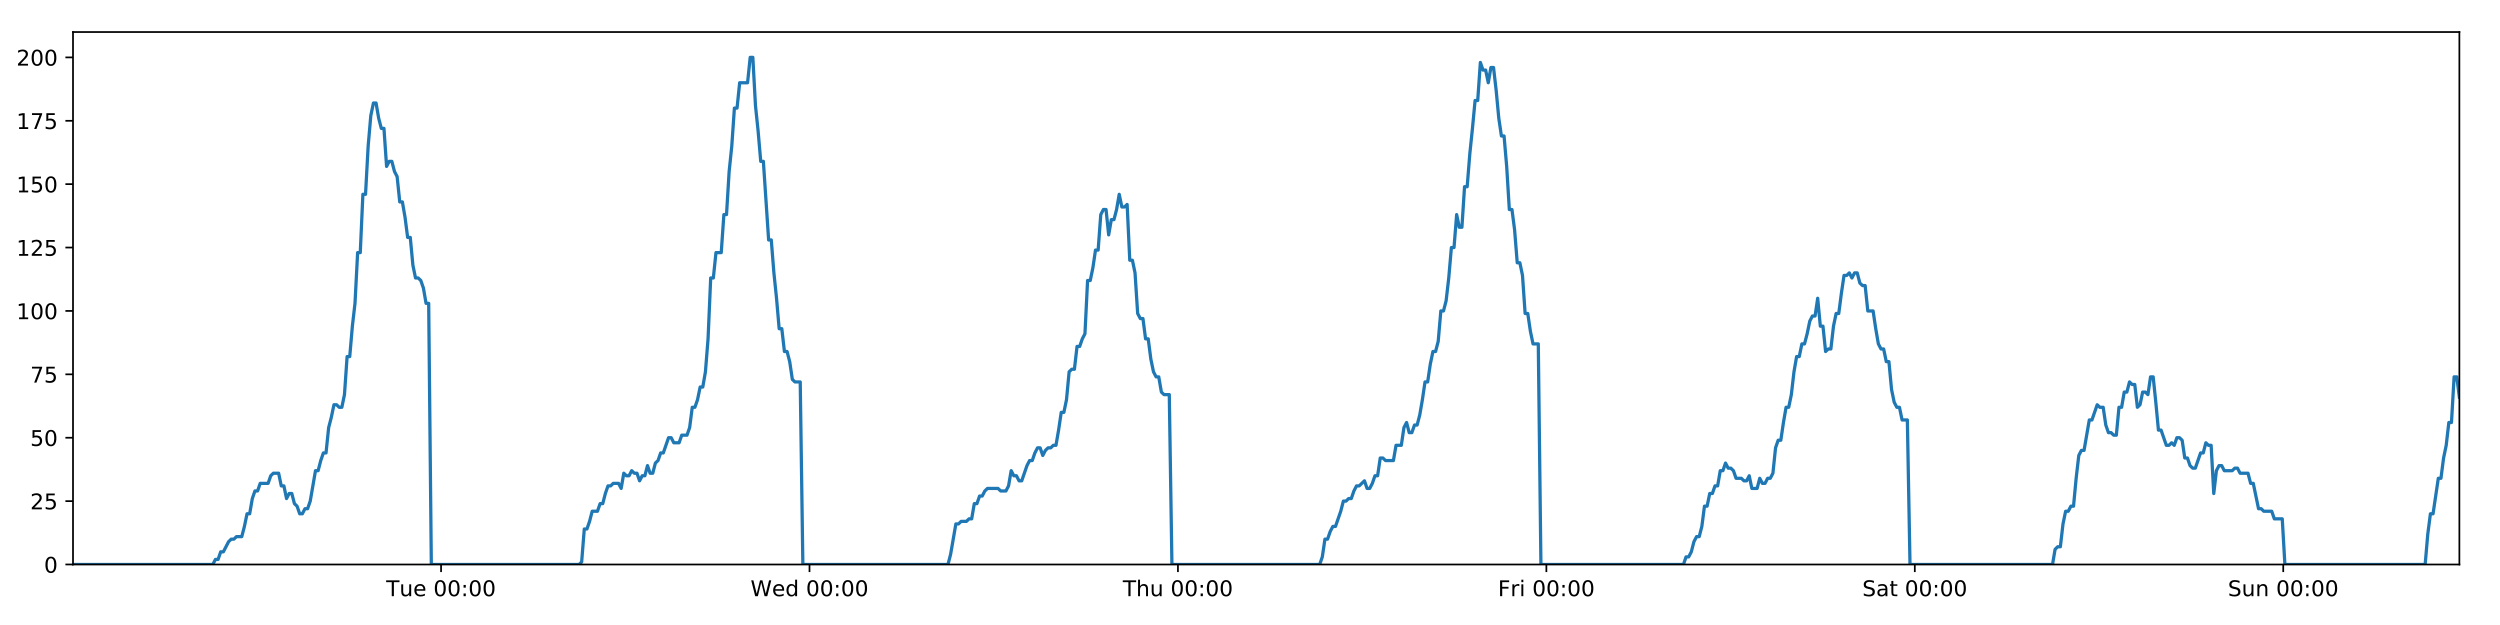
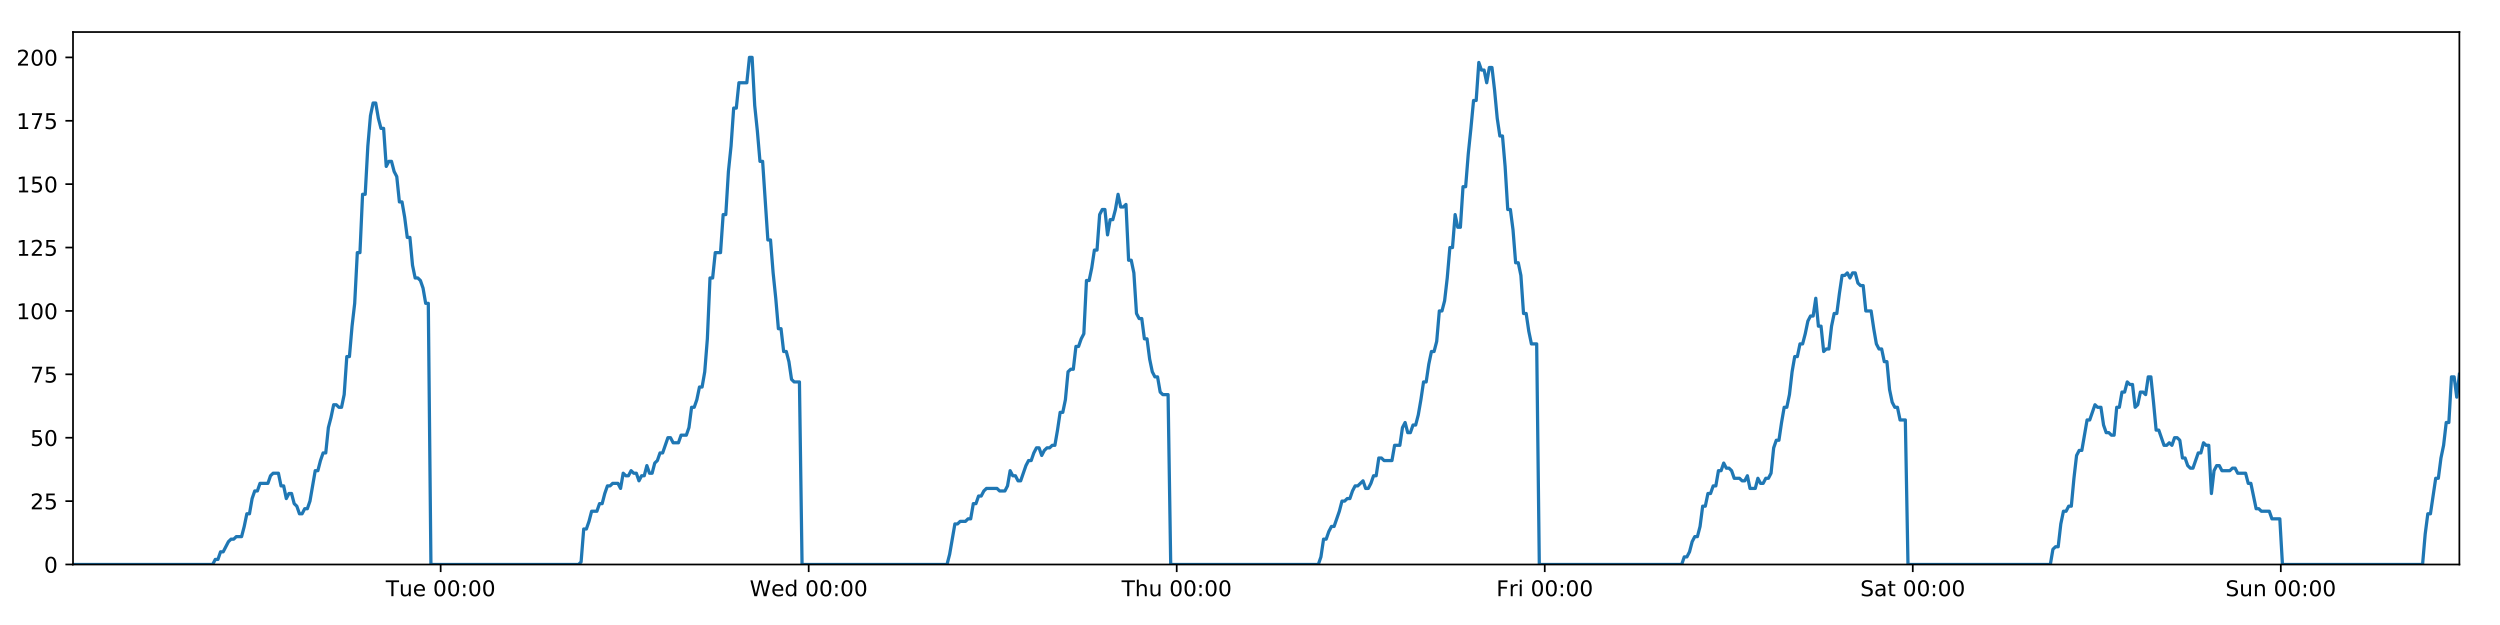
<svg xmlns="http://www.w3.org/2000/svg" xmlns:xlink="http://www.w3.org/1999/xlink" height="288pt" version="1.1" viewBox="0 0 1152 288" width="1152pt">
  <defs>
    <style type="text/css">
*{stroke-linecap:butt;stroke-linejoin:round;}
  </style>
  </defs>
  <g id="figure_1">
    <g id="patch_1">
      <path d="M 0 288  L 1152 288  L 1152 0  L 0 0  z " style="fill:#ffffff;" />
    </g>
    <g id="axes_1">
      <g id="patch_2">
        <path d="M 33.64 260.12  L 1133.28 260.12  L 1133.28 14.76  L 33.64 14.76  z " style="fill:#ffffff;" />
      </g>
      <g id="matplotlib.axis_1">
        <g id="xtick_1">
          <g id="line2d_1">
            <defs>
-               <path d="M 0 0  L 0 3.5  " id="mf8f7e404f6" style="stroke:#000000;stroke-width:0.8;" />
-             </defs>
-             <g>
-               <use style="stroke:#000000;stroke-width:0.8;" x="203.243" xlink:href="#mf8f7e404f6" y="260.12" />
+               <path d="M 0 0  L 0 3.5  " id="mbe7a61945d" style="stroke:#000000;stroke-width:0.8;" />
+             </defs>
+             <g>
+               <use style="stroke:#000000;stroke-width:0.8;" x="203.056" xlink:href="#mbe7a61945d" y="260.12" />
            </g>
          </g>
          <g id="text_1">
            <defs>
              <path d="M -0.297 72.906  L 61.375 72.906  L 61.375 64.594  L 35.5 64.594  L 35.5 0  L 25.594 0  L 25.594 64.594  L -0.297 64.594  z " id="DejaVuSans-84" />
              <path d="M 8.5 21.578  L 8.5 54.688  L 17.484 54.688  L 17.484 21.922  Q 17.484 14.156 20.5 10.266  Q 23.531 6.391 29.594 6.391  Q 36.859 6.391 41.078 11.031  Q 45.312 15.672 45.312 23.688  L 45.312 54.688  L 54.297 54.688  L 54.297 0  L 45.312 0  L 45.312 8.406  Q 42.047 3.422 37.719 1  Q 33.406 -1.422 27.688 -1.422  Q 18.266 -1.422 13.375 4.438  Q 8.5 10.297 8.5 21.578  z M 31.109 56  z " id="DejaVuSans-117" />
              <path d="M 56.203 29.594  L 56.203 25.203  L 14.891 25.203  Q 15.484 15.922 20.484 11.062  Q 25.484 6.203 34.422 6.203  Q 39.594 6.203 44.453 7.469  Q 49.312 8.734 54.109 11.281  L 54.109 2.781  Q 49.266 0.734 44.188 -0.344  Q 39.109 -1.422 33.891 -1.422  Q 20.797 -1.422 13.156 6.188  Q 5.516 13.812 5.516 26.812  Q 5.516 40.234 12.766 48.109  Q 20.016 56 32.328 56  Q 43.359 56 49.781 48.891  Q 56.203 41.797 56.203 29.594  z M 47.219 32.234  Q 47.125 39.594 43.094 43.984  Q 39.062 48.391 32.422 48.391  Q 24.906 48.391 20.391 44.141  Q 15.875 39.891 15.188 32.172  z " id="DejaVuSans-101" />
              <path id="DejaVuSans-32" />
              <path d="M 31.781 66.406  Q 24.172 66.406 20.328 58.906  Q 16.5 51.422 16.5 36.375  Q 16.5 21.391 20.328 13.891  Q 24.172 6.391 31.781 6.391  Q 39.453 6.391 43.281 13.891  Q 47.125 21.391 47.125 36.375  Q 47.125 51.422 43.281 58.906  Q 39.453 66.406 31.781 66.406  z M 31.781 74.219  Q 44.047 74.219 50.516 64.516  Q 56.984 54.828 56.984 36.375  Q 56.984 17.969 50.516 8.266  Q 44.047 -1.422 31.781 -1.422  Q 19.531 -1.422 13.062 8.266  Q 6.594 17.969 6.594 36.375  Q 6.594 54.828 13.062 64.516  Q 19.531 74.219 31.781 74.219  z " id="DejaVuSans-48" />
              <path d="M 11.719 12.406  L 22.016 12.406  L 22.016 0  L 11.719 0  z M 11.719 51.703  L 22.016 51.703  L 22.016 39.312  L 11.719 39.312  z " id="DejaVuSans-58" />
            </defs>
-             <g transform="translate(177.9566 274.7184)scale(0.1 -0.1)">
+             <g transform="translate(177.7698 274.7184)scale(0.1 -0.1)">
              <use xlink:href="#DejaVuSans-84" />
              <use x="60.85" xlink:href="#DejaVuSans-117" />
              <use x="124.229" xlink:href="#DejaVuSans-101" />
              <use x="185.752" xlink:href="#DejaVuSans-32" />
              <use x="217.539" xlink:href="#DejaVuSans-48" />
              <use x="281.162" xlink:href="#DejaVuSans-48" />
              <use x="344.785" xlink:href="#DejaVuSans-58" />
              <use x="378.477" xlink:href="#DejaVuSans-48" />
              <use x="442.1" xlink:href="#DejaVuSans-48" />
            </g>
          </g>
        </g>
        <g id="xtick_2">
          <g id="line2d_2">
            <g>
-               <use style="stroke:#000000;stroke-width:0.8;" x="373.017" xlink:href="#mf8f7e404f6" y="260.12" />
+               <use style="stroke:#000000;stroke-width:0.8;" x="372.643" xlink:href="#mbe7a61945d" y="260.12" />
            </g>
          </g>
          <g id="text_2">
            <defs>
              <path d="M 3.328 72.906  L 13.281 72.906  L 28.609 11.281  L 43.891 72.906  L 54.984 72.906  L 70.312 11.281  L 85.594 72.906  L 95.609 72.906  L 77.297 0  L 64.891 0  L 49.516 63.281  L 33.984 0  L 21.578 0  z " id="DejaVuSans-87" />
              <path d="M 45.406 46.391  L 45.406 75.984  L 54.391 75.984  L 54.391 0  L 45.406 0  L 45.406 8.203  Q 42.578 3.328 38.25 0.953  Q 33.938 -1.422 27.875 -1.422  Q 17.969 -1.422 11.734 6.484  Q 5.516 14.406 5.516 27.297  Q 5.516 40.188 11.734 48.094  Q 17.969 56 27.875 56  Q 33.938 56 38.25 53.625  Q 42.578 51.266 45.406 46.391  z M 14.797 27.297  Q 14.797 17.391 18.875 11.75  Q 22.953 6.109 30.078 6.109  Q 37.203 6.109 41.297 11.75  Q 45.406 17.391 45.406 27.297  Q 45.406 37.203 41.297 42.844  Q 37.203 48.484 30.078 48.484  Q 22.953 48.484 18.875 42.844  Q 14.797 37.203 14.797 27.297  z " id="DejaVuSans-100" />
            </defs>
-             <g transform="translate(345.8282 274.7184)scale(0.1 -0.1)">
+             <g transform="translate(345.4544 274.7184)scale(0.1 -0.1)">
              <use xlink:href="#DejaVuSans-87" />
              <use x="98.799" xlink:href="#DejaVuSans-101" />
              <use x="160.322" xlink:href="#DejaVuSans-100" />
              <use x="223.799" xlink:href="#DejaVuSans-32" />
              <use x="255.586" xlink:href="#DejaVuSans-48" />
              <use x="319.209" xlink:href="#DejaVuSans-48" />
              <use x="382.832" xlink:href="#DejaVuSans-58" />
              <use x="416.523" xlink:href="#DejaVuSans-48" />
              <use x="480.146" xlink:href="#DejaVuSans-48" />
            </g>
          </g>
        </g>
        <g id="xtick_3">
          <g id="line2d_3">
            <g>
-               <use style="stroke:#000000;stroke-width:0.8;" x="542.792" xlink:href="#mf8f7e404f6" y="260.12" />
+               <use style="stroke:#000000;stroke-width:0.8;" x="542.231" xlink:href="#mbe7a61945d" y="260.12" />
            </g>
          </g>
          <g id="text_3">
            <defs>
              <path d="M 54.891 33.016  L 54.891 0  L 45.906 0  L 45.906 32.719  Q 45.906 40.484 42.875 44.328  Q 39.844 48.188 33.797 48.188  Q 26.516 48.188 22.312 43.547  Q 18.109 38.922 18.109 30.906  L 18.109 0  L 9.078 0  L 9.078 75.984  L 18.109 75.984  L 18.109 46.188  Q 21.344 51.125 25.703 53.562  Q 30.078 56 35.797 56  Q 45.219 56 50.047 50.172  Q 54.891 44.344 54.891 33.016  z " id="DejaVuSans-104" />
            </defs>
-             <g transform="translate(517.402 274.7184)scale(0.1 -0.1)">
+             <g transform="translate(516.8413 274.7184)scale(0.1 -0.1)">
              <use xlink:href="#DejaVuSans-84" />
              <use x="61.084" xlink:href="#DejaVuSans-104" />
              <use x="124.463" xlink:href="#DejaVuSans-117" />
              <use x="187.842" xlink:href="#DejaVuSans-32" />
              <use x="219.629" xlink:href="#DejaVuSans-48" />
              <use x="283.252" xlink:href="#DejaVuSans-48" />
              <use x="346.875" xlink:href="#DejaVuSans-58" />
              <use x="380.566" xlink:href="#DejaVuSans-48" />
              <use x="444.189" xlink:href="#DejaVuSans-48" />
            </g>
          </g>
        </g>
        <g id="xtick_4">
          <g id="line2d_4">
            <g>
-               <use style="stroke:#000000;stroke-width:0.8;" x="712.567" xlink:href="#mf8f7e404f6" y="260.12" />
+               <use style="stroke:#000000;stroke-width:0.8;" x="711.819" xlink:href="#mbe7a61945d" y="260.12" />
            </g>
          </g>
          <g id="text_4">
            <defs>
              <path d="M 9.812 72.906  L 51.703 72.906  L 51.703 64.594  L 19.672 64.594  L 19.672 43.109  L 48.578 43.109  L 48.578 34.812  L 19.672 34.812  L 19.672 0  L 9.812 0  z " id="DejaVuSans-70" />
              <path d="M 41.109 46.297  Q 39.594 47.172 37.812 47.578  Q 36.031 48 33.891 48  Q 26.266 48 22.188 43.047  Q 18.109 38.094 18.109 28.812  L 18.109 0  L 9.078 0  L 9.078 54.688  L 18.109 54.688  L 18.109 46.188  Q 20.953 51.172 25.484 53.578  Q 30.031 56 36.531 56  Q 37.453 56 38.578 55.875  Q 39.703 55.766 41.062 55.516  z " id="DejaVuSans-114" />
              <path d="M 9.422 54.688  L 18.406 54.688  L 18.406 0  L 9.422 0  z M 9.422 75.984  L 18.406 75.984  L 18.406 64.594  L 9.422 64.594  z " id="DejaVuSans-105" />
            </defs>
-             <g transform="translate(690.2532 274.7184)scale(0.1 -0.1)">
+             <g transform="translate(689.5055 274.7184)scale(0.1 -0.1)">
              <use xlink:href="#DejaVuSans-70" />
              <use x="57.41" xlink:href="#DejaVuSans-114" />
              <use x="98.523" xlink:href="#DejaVuSans-105" />
              <use x="126.307" xlink:href="#DejaVuSans-32" />
              <use x="158.094" xlink:href="#DejaVuSans-48" />
              <use x="221.717" xlink:href="#DejaVuSans-48" />
              <use x="285.34" xlink:href="#DejaVuSans-58" />
              <use x="319.031" xlink:href="#DejaVuSans-48" />
              <use x="382.654" xlink:href="#DejaVuSans-48" />
            </g>
          </g>
        </g>
        <g id="xtick_5">
          <g id="line2d_5">
            <g>
-               <use style="stroke:#000000;stroke-width:0.8;" x="882.341" xlink:href="#mf8f7e404f6" y="260.12" />
+               <use style="stroke:#000000;stroke-width:0.8;" x="881.406" xlink:href="#mbe7a61945d" y="260.12" />
            </g>
          </g>
          <g id="text_5">
            <defs>
              <path d="M 53.516 70.516  L 53.516 60.891  Q 47.906 63.578 42.922 64.891  Q 37.938 66.219 33.297 66.219  Q 25.25 66.219 20.875 63.094  Q 16.5 59.969 16.5 54.203  Q 16.5 49.359 19.406 46.891  Q 22.312 44.438 30.422 42.922  L 36.375 41.703  Q 47.406 39.594 52.656 34.297  Q 57.906 29 57.906 20.125  Q 57.906 9.516 50.797 4.047  Q 43.703 -1.422 29.984 -1.422  Q 24.812 -1.422 18.969 -0.25  Q 13.141 0.922 6.891 3.219  L 6.891 13.375  Q 12.891 10.016 18.656 8.297  Q 24.422 6.594 29.984 6.594  Q 38.422 6.594 43.016 9.906  Q 47.609 13.234 47.609 19.391  Q 47.609 24.75 44.312 27.781  Q 41.016 30.812 33.5 32.328  L 27.484 33.5  Q 16.453 35.688 11.516 40.375  Q 6.594 45.062 6.594 53.422  Q 6.594 63.094 13.406 68.656  Q 20.219 74.219 32.172 74.219  Q 37.312 74.219 42.625 73.281  Q 47.953 72.359 53.516 70.516  z " id="DejaVuSans-83" />
              <path d="M 34.281 27.484  Q 23.391 27.484 19.188 25  Q 14.984 22.516 14.984 16.5  Q 14.984 11.719 18.141 8.906  Q 21.297 6.109 26.703 6.109  Q 34.188 6.109 38.703 11.406  Q 43.219 16.703 43.219 25.484  L 43.219 27.484  z M 52.203 31.203  L 52.203 0  L 43.219 0  L 43.219 8.297  Q 40.141 3.328 35.547 0.953  Q 30.953 -1.422 24.312 -1.422  Q 15.922 -1.422 10.953 3.297  Q 6 8.016 6 15.922  Q 6 25.141 12.172 29.828  Q 18.359 34.516 30.609 34.516  L 43.219 34.516  L 43.219 35.406  Q 43.219 41.609 39.141 45  Q 35.062 48.391 27.688 48.391  Q 23 48.391 18.547 47.266  Q 14.109 46.141 10.016 43.891  L 10.016 52.203  Q 14.938 54.109 19.578 55.047  Q 24.219 56 28.609 56  Q 40.484 56 46.344 49.844  Q 52.203 43.703 52.203 31.203  z " id="DejaVuSans-97" />
              <path d="M 18.312 70.219  L 18.312 54.688  L 36.812 54.688  L 36.812 47.703  L 18.312 47.703  L 18.312 18.016  Q 18.312 11.328 20.141 9.422  Q 21.969 7.516 27.594 7.516  L 36.812 7.516  L 36.812 0  L 27.594 0  Q 17.188 0 13.234 3.875  Q 9.281 7.766 9.281 18.016  L 9.281 47.703  L 2.688 47.703  L 2.688 54.688  L 9.281 54.688  L 9.281 70.219  z " id="DejaVuSans-116" />
            </defs>
-             <g transform="translate(858.1443 274.7184)scale(0.1 -0.1)">
+             <g transform="translate(857.2096 274.7184)scale(0.1 -0.1)">
              <use xlink:href="#DejaVuSans-83" />
              <use x="63.477" xlink:href="#DejaVuSans-97" />
              <use x="124.756" xlink:href="#DejaVuSans-116" />
              <use x="163.965" xlink:href="#DejaVuSans-32" />
              <use x="195.752" xlink:href="#DejaVuSans-48" />
              <use x="259.375" xlink:href="#DejaVuSans-48" />
              <use x="322.998" xlink:href="#DejaVuSans-58" />
              <use x="356.689" xlink:href="#DejaVuSans-48" />
              <use x="420.312" xlink:href="#DejaVuSans-48" />
            </g>
          </g>
        </g>
        <g id="xtick_6">
          <g id="line2d_6">
            <g>
-               <use style="stroke:#000000;stroke-width:0.8;" x="1052.116" xlink:href="#mf8f7e404f6" y="260.12" />
+               <use style="stroke:#000000;stroke-width:0.8;" x="1050.994" xlink:href="#mbe7a61945d" y="260.12" />
            </g>
          </g>
          <g id="text_6">
            <defs>
              <path d="M 54.891 33.016  L 54.891 0  L 45.906 0  L 45.906 32.719  Q 45.906 40.484 42.875 44.328  Q 39.844 48.188 33.797 48.188  Q 26.516 48.188 22.312 43.547  Q 18.109 38.922 18.109 30.906  L 18.109 0  L 9.078 0  L 9.078 54.688  L 18.109 54.688  L 18.109 46.188  Q 21.344 51.125 25.703 53.562  Q 30.078 56 35.797 56  Q 45.219 56 50.047 50.172  Q 54.891 44.344 54.891 33.016  z " id="DejaVuSans-110" />
            </defs>
-             <g transform="translate(1026.606 274.7184)scale(0.1 -0.1)">
+             <g transform="translate(1025.484 274.7184)scale(0.1 -0.1)">
              <use xlink:href="#DejaVuSans-83" />
              <use x="63.477" xlink:href="#DejaVuSans-117" />
              <use x="126.855" xlink:href="#DejaVuSans-110" />
              <use x="190.234" xlink:href="#DejaVuSans-32" />
              <use x="222.021" xlink:href="#DejaVuSans-48" />
              <use x="285.645" xlink:href="#DejaVuSans-48" />
              <use x="349.268" xlink:href="#DejaVuSans-58" />
              <use x="382.959" xlink:href="#DejaVuSans-48" />
              <use x="446.582" xlink:href="#DejaVuSans-48" />
            </g>
          </g>
        </g>
      </g>
      <g id="matplotlib.axis_2">
        <g id="ytick_1">
          <g id="line2d_7">
            <defs>
-               <path d="M 0 0  L -3.5 0  " id="m0abe887590" style="stroke:#000000;stroke-width:0.8;" />
-             </defs>
-             <g>
-               <use style="stroke:#000000;stroke-width:0.8;" x="33.64" xlink:href="#m0abe887590" y="260.12" />
+               <path d="M 0 0  L -3.5 0  " id="m4a933f0b91" style="stroke:#000000;stroke-width:0.8;" />
+             </defs>
+             <g>
+               <use style="stroke:#000000;stroke-width:0.8;" x="33.64" xlink:href="#m4a933f0b91" y="260.12" />
            </g>
          </g>
          <g id="text_7">
            <g transform="translate(20.2775 263.9192)scale(0.1 -0.1)">
              <use xlink:href="#DejaVuSans-48" />
            </g>
          </g>
        </g>
        <g id="ytick_2">
          <g id="line2d_8">
            <g>
-               <use style="stroke:#000000;stroke-width:0.8;" x="33.64" xlink:href="#m0abe887590" y="230.91" />
+               <use style="stroke:#000000;stroke-width:0.8;" x="33.64" xlink:href="#m4a933f0b91" y="230.91" />
            </g>
          </g>
          <g id="text_8">
            <defs>
              <path d="M 19.188 8.297  L 53.609 8.297  L 53.609 0  L 7.328 0  L 7.328 8.297  Q 12.938 14.109 22.625 23.891  Q 32.328 33.688 34.812 36.531  Q 39.547 41.844 41.422 45.531  Q 43.312 49.219 43.312 52.781  Q 43.312 58.594 39.234 62.25  Q 35.156 65.922 28.609 65.922  Q 23.969 65.922 18.812 64.312  Q 13.672 62.703 7.812 59.422  L 7.812 69.391  Q 13.766 71.781 18.938 73  Q 24.125 74.219 28.422 74.219  Q 39.75 74.219 46.484 68.547  Q 53.219 62.891 53.219 53.422  Q 53.219 48.922 51.531 44.891  Q 49.859 40.875 45.406 35.406  Q 44.188 33.984 37.641 27.219  Q 31.109 20.453 19.188 8.297  z " id="DejaVuSans-50" />
              <path d="M 10.797 72.906  L 49.516 72.906  L 49.516 64.594  L 19.828 64.594  L 19.828 46.734  Q 21.969 47.469 24.109 47.828  Q 26.266 48.188 28.422 48.188  Q 40.625 48.188 47.75 41.5  Q 54.891 34.812 54.891 23.391  Q 54.891 11.625 47.562 5.094  Q 40.234 -1.422 26.906 -1.422  Q 22.312 -1.422 17.547 -0.641  Q 12.797 0.141 7.719 1.703  L 7.719 11.625  Q 12.109 9.234 16.797 8.062  Q 21.484 6.891 26.703 6.891  Q 35.156 6.891 40.078 11.328  Q 45.016 15.766 45.016 23.391  Q 45.016 31 40.078 35.438  Q 35.156 39.891 26.703 39.891  Q 22.75 39.891 18.812 39.016  Q 14.891 38.141 10.797 36.281  z " id="DejaVuSans-53" />
            </defs>
            <g transform="translate(13.915 234.7097)scale(0.1 -0.1)">
              <use xlink:href="#DejaVuSans-50" />
              <use x="63.623" xlink:href="#DejaVuSans-53" />
            </g>
          </g>
        </g>
        <g id="ytick_3">
          <g id="line2d_9">
            <g>
-               <use style="stroke:#000000;stroke-width:0.8;" x="33.64" xlink:href="#m0abe887590" y="201.701" />
+               <use style="stroke:#000000;stroke-width:0.8;" x="33.64" xlink:href="#m4a933f0b91" y="201.701" />
            </g>
          </g>
          <g id="text_9">
            <g transform="translate(13.915 205.5002)scale(0.1 -0.1)">
              <use xlink:href="#DejaVuSans-53" />
              <use x="63.623" xlink:href="#DejaVuSans-48" />
            </g>
          </g>
        </g>
        <g id="ytick_4">
          <g id="line2d_10">
            <g>
-               <use style="stroke:#000000;stroke-width:0.8;" x="33.64" xlink:href="#m0abe887590" y="172.491" />
+               <use style="stroke:#000000;stroke-width:0.8;" x="33.64" xlink:href="#m4a933f0b91" y="172.491" />
            </g>
          </g>
          <g id="text_10">
            <defs>
              <path d="M 8.203 72.906  L 55.078 72.906  L 55.078 68.703  L 28.609 0  L 18.312 0  L 43.219 64.594  L 8.203 64.594  z " id="DejaVuSans-55" />
            </defs>
            <g transform="translate(13.915 176.2906)scale(0.1 -0.1)">
              <use xlink:href="#DejaVuSans-55" />
              <use x="63.623" xlink:href="#DejaVuSans-53" />
            </g>
          </g>
        </g>
        <g id="ytick_5">
          <g id="line2d_11">
            <g>
-               <use style="stroke:#000000;stroke-width:0.8;" x="33.64" xlink:href="#m0abe887590" y="143.282" />
+               <use style="stroke:#000000;stroke-width:0.8;" x="33.64" xlink:href="#m4a933f0b91" y="143.282" />
            </g>
          </g>
          <g id="text_11">
            <defs>
              <path d="M 12.406 8.297  L 28.516 8.297  L 28.516 63.922  L 10.984 60.406  L 10.984 69.391  L 28.422 72.906  L 38.281 72.906  L 38.281 8.297  L 54.391 8.297  L 54.391 0  L 12.406 0  z " id="DejaVuSans-49" />
            </defs>
            <g transform="translate(7.5525 147.0811)scale(0.1 -0.1)">
              <use xlink:href="#DejaVuSans-49" />
              <use x="63.623" xlink:href="#DejaVuSans-48" />
              <use x="127.246" xlink:href="#DejaVuSans-48" />
            </g>
          </g>
        </g>
        <g id="ytick_6">
          <g id="line2d_12">
            <g>
-               <use style="stroke:#000000;stroke-width:0.8;" x="33.64" xlink:href="#m0abe887590" y="114.072" />
+               <use style="stroke:#000000;stroke-width:0.8;" x="33.64" xlink:href="#m4a933f0b91" y="114.072" />
            </g>
          </g>
          <g id="text_12">
            <g transform="translate(7.5525 117.8716)scale(0.1 -0.1)">
              <use xlink:href="#DejaVuSans-49" />
              <use x="63.623" xlink:href="#DejaVuSans-50" />
              <use x="127.246" xlink:href="#DejaVuSans-53" />
            </g>
          </g>
        </g>
        <g id="ytick_7">
          <g id="line2d_13">
            <g>
-               <use style="stroke:#000000;stroke-width:0.8;" x="33.64" xlink:href="#m0abe887590" y="84.863" />
+               <use style="stroke:#000000;stroke-width:0.8;" x="33.64" xlink:href="#m4a933f0b91" y="84.863" />
            </g>
          </g>
          <g id="text_13">
            <g transform="translate(7.5525 88.66208)scale(0.1 -0.1)">
              <use xlink:href="#DejaVuSans-49" />
              <use x="63.623" xlink:href="#DejaVuSans-53" />
              <use x="127.246" xlink:href="#DejaVuSans-48" />
            </g>
          </g>
        </g>
        <g id="ytick_8">
          <g id="line2d_14">
            <g>
-               <use style="stroke:#000000;stroke-width:0.8;" x="33.64" xlink:href="#m0abe887590" y="55.653" />
+               <use style="stroke:#000000;stroke-width:0.8;" x="33.64" xlink:href="#m4a933f0b91" y="55.653" />
            </g>
          </g>
          <g id="text_14">
            <g transform="translate(7.5525 59.45255)scale(0.1 -0.1)">
              <use xlink:href="#DejaVuSans-49" />
              <use x="63.623" xlink:href="#DejaVuSans-55" />
              <use x="127.246" xlink:href="#DejaVuSans-53" />
            </g>
          </g>
        </g>
        <g id="ytick_9">
          <g id="line2d_15">
            <g>
-               <use style="stroke:#000000;stroke-width:0.8;" x="33.64" xlink:href="#m0abe887590" y="26.444" />
+               <use style="stroke:#000000;stroke-width:0.8;" x="33.64" xlink:href="#m4a933f0b91" y="26.444" />
            </g>
          </g>
          <g id="text_15">
            <g transform="translate(7.5525 30.24303)scale(0.1 -0.1)">
              <use xlink:href="#DejaVuSans-50" />
              <use x="63.623" xlink:href="#DejaVuSans-48" />
              <use x="127.246" xlink:href="#DejaVuSans-48" />
            </g>
          </g>
        </g>
      </g>
      <g id="line2d_16">
-         <path clip-path="url(#p48df519680)" d="M 33.64 260.12  L 98.06 260.12  L 99.273 257.783  L 100.488 257.783  L 101.702 254.278  L 102.917 254.278  L 105.343 249.605  L 106.557 248.436  L 107.77 248.436  L 108.983 247.268  L 111.409 247.268  L 112.623 242.594  L 113.836 236.752  L 115.049 236.752  L 116.263 229.742  L 117.478 226.237  L 118.691 226.237  L 119.904 222.732  L 123.543 222.732  L 124.756 219.227  L 125.968 218.058  L 128.395 218.058  L 129.608 223.9  L 130.821 223.9  L 132.036 229.742  L 133.248 227.405  L 134.462 227.405  L 135.675 232.079  L 136.887 233.247  L 138.101 236.752  L 139.314 236.752  L 140.529 234.416  L 141.741 234.416  L 142.954 230.91  L 145.379 216.89  L 146.591 216.89  L 147.804 212.216  L 149.017 208.711  L 150.232 208.711  L 151.444 197.027  L 152.662 192.354  L 153.88 186.512  L 155.092 186.512  L 156.305 187.68  L 157.518 187.68  L 158.731 181.838  L 159.944 164.313  L 161.157 164.313  L 162.37 150.292  L 163.583 139.777  L 164.797 116.409  L 166.01 116.409  L 167.222 89.536  L 168.437 89.536  L 169.649 67.337  L 170.861 53.317  L 172.074 47.475  L 173.286 47.475  L 174.499 54.485  L 175.711 59.158  L 176.924 59.158  L 178.138 76.684  L 179.349 74.347  L 180.564 74.347  L 181.778 79.021  L 182.99 81.358  L 184.204 93.042  L 185.417 93.042  L 186.629 100.052  L 187.841 109.399  L 189.053 109.399  L 190.266 122.251  L 191.478 128.093  L 192.693 128.093  L 193.904 129.261  L 195.117 132.766  L 196.329 139.777  L 197.541 139.777  L 198.752 260.12  L 266.83 260.12  L 268.023 258.952  L 269.239 243.763  L 270.455 243.763  L 271.67 240.258  L 272.883 235.584  L 275.313 235.584  L 276.526 232.079  L 277.738 232.079  L 278.952 227.405  L 280.165 223.9  L 281.377 223.9  L 282.591 222.732  L 285.016 222.732  L 286.229 225.069  L 287.444 218.058  L 288.659 219.227  L 289.871 219.227  L 291.085 216.89  L 292.298 218.058  L 293.512 218.058  L 294.724 221.563  L 295.936 219.227  L 297.149 219.227  L 298.363 214.553  L 299.576 218.058  L 300.787 218.058  L 301.999 213.385  L 303.214 212.216  L 304.429 208.711  L 305.643 208.711  L 308.067 201.701  L 309.282 201.701  L 310.496 204.038  L 312.929 204.038  L 314.141 200.533  L 316.569 200.533  L 317.783 197.027  L 318.996 187.68  L 320.209 187.68  L 321.421 184.175  L 322.634 178.333  L 323.847 178.333  L 325.061 171.323  L 326.274 156.134  L 327.488 128.093  L 328.704 128.093  L 329.922 116.409  L 332.347 116.409  L 333.563 98.883  L 334.776 98.883  L 335.989 79.021  L 337.201 67.337  L 338.413 49.811  L 339.626 49.811  L 340.84 38.128  L 344.477 38.128  L 345.692 26.444  L 346.907 26.444  L 348.119 48.643  L 349.332 60.327  L 350.545 74.347  L 351.76 74.347  L 354.185 110.567  L 355.4 110.567  L 356.612 125.756  L 357.825 137.44  L 359.037 151.461  L 360.253 151.461  L 361.465 161.976  L 362.679 161.976  L 363.895 166.65  L 365.107 174.828  L 366.32 175.997  L 368.746 175.997  L 369.958 260.12  L 436.822 260.12  L 438.035 255.446  L 440.461 241.426  L 441.675 241.426  L 442.888 240.258  L 445.317 240.258  L 446.53 239.089  L 447.743 239.089  L 448.957 232.079  L 450.171 232.079  L 451.384 228.574  L 452.599 228.574  L 453.812 226.237  L 455.026 225.069  L 459.881 225.069  L 461.099 226.237  L 463.524 226.237  L 464.736 223.9  L 465.95 216.89  L 467.163 219.227  L 468.378 219.227  L 469.592 221.563  L 470.805 221.563  L 473.23 214.553  L 474.445 212.216  L 475.66 212.216  L 476.872 208.711  L 478.086 206.374  L 479.301 206.374  L 480.514 209.88  L 481.728 207.543  L 482.942 206.374  L 484.157 206.374  L 485.373 205.206  L 486.586 205.206  L 487.799 198.196  L 489.013 190.017  L 490.229 190.017  L 491.444 184.175  L 492.658 171.323  L 493.87 170.155  L 495.087 170.155  L 496.302 159.639  L 497.517 159.639  L 498.73 156.134  L 499.945 153.797  L 501.16 129.261  L 502.383 129.261  L 503.597 123.419  L 504.81 115.241  L 506.024 115.241  L 507.237 98.883  L 508.45 96.547  L 509.663 96.547  L 510.877 108.23  L 512.094 101.22  L 513.306 101.22  L 514.518 96.547  L 515.733 89.536  L 516.951 95.378  L 518.166 95.378  L 519.381 94.21  L 520.596 119.914  L 521.811 119.914  L 523.023 125.756  L 524.237 144.45  L 525.452 146.787  L 526.666 146.787  L 527.881 156.134  L 529.093 156.134  L 530.308 165.481  L 531.523 171.323  L 532.735 173.66  L 533.95 173.66  L 535.165 180.67  L 536.377 181.838  L 538.806 181.838  L 540.021 260.12  L 608.108 260.12  L 609.32 256.615  L 610.531 248.436  L 611.744 248.436  L 612.958 244.931  L 614.171 242.594  L 615.384 242.594  L 617.812 235.584  L 619.026 230.91  L 620.241 230.91  L 621.453 229.742  L 622.666 229.742  L 623.879 226.237  L 625.094 223.9  L 626.307 223.9  L 628.734 221.563  L 629.947 225.069  L 631.161 225.069  L 632.374 222.732  L 633.587 219.227  L 634.801 219.227  L 636.014 211.048  L 637.227 211.048  L 638.44 212.216  L 642.081 212.216  L 643.296 205.206  L 645.722 205.206  L 646.936 197.027  L 648.15 194.691  L 649.365 199.364  L 650.579 199.364  L 651.799 195.859  L 653.012 195.859  L 654.225 191.186  L 655.438 184.175  L 656.651 175.997  L 657.866 175.997  L 659.079 167.818  L 660.294 161.976  L 661.508 161.976  L 662.723 157.302  L 663.938 143.282  L 665.155 143.282  L 666.369 138.608  L 667.584 128.093  L 668.798 114.072  L 670.012 114.072  L 671.224 98.883  L 672.437 104.725  L 673.65 104.725  L 674.864 86.031  L 676.076 86.031  L 677.295 70.842  L 678.508 59.158  L 679.722 46.306  L 680.937 46.306  L 682.153 28.781  L 683.367 32.286  L 684.58 32.286  L 685.794 38.128  L 687.005 31.117  L 688.218 31.117  L 689.43 41.633  L 690.643 54.485  L 691.856 62.664  L 693.069 62.664  L 694.28 76.684  L 695.498 96.547  L 696.71 96.547  L 697.924 105.894  L 699.139 121.083  L 700.351 121.083  L 701.564 126.925  L 702.778 144.45  L 703.992 144.45  L 705.204 152.629  L 706.417 158.471  L 708.844 158.471  L 710.057 260.12  L 775.735 260.12  L 776.928 256.615  L 778.141 256.615  L 779.354 254.278  L 780.566 249.605  L 781.779 247.268  L 782.994 247.268  L 784.207 242.594  L 785.42 233.247  L 786.634 233.247  L 787.847 227.405  L 789.058 227.405  L 790.271 223.9  L 791.486 223.9  L 792.698 216.89  L 793.91 216.89  L 795.123 213.385  L 796.335 215.722  L 797.548 215.722  L 798.761 216.89  L 799.974 220.395  L 802.404 220.395  L 803.617 221.563  L 804.829 221.563  L 806.042 219.227  L 807.254 225.069  L 809.678 225.069  L 810.89 220.395  L 812.104 222.732  L 813.318 222.732  L 814.532 220.395  L 815.746 220.395  L 816.959 218.058  L 818.172 206.374  L 819.384 202.869  L 820.598 202.869  L 821.809 194.691  L 823.022 187.68  L 824.234 187.68  L 825.449 181.838  L 826.666 171.323  L 827.88 164.313  L 829.096 164.313  L 830.308 158.471  L 831.521 158.471  L 832.737 153.797  L 833.95 147.955  L 835.163 145.619  L 836.379 145.619  L 837.593 137.44  L 838.806 150.292  L 840.018 150.292  L 841.236 161.976  L 842.449 160.808  L 843.661 160.808  L 844.874 150.292  L 846.086 144.45  L 847.3 144.45  L 848.514 135.103  L 849.726 126.925  L 850.941 126.925  L 852.154 125.756  L 853.367 128.093  L 854.583 125.756  L 855.807 125.756  L 857.023 130.43  L 858.241 131.598  L 859.458 131.598  L 860.685 143.282  L 863.121 143.282  L 864.338 151.461  L 865.552 158.471  L 866.77 160.808  L 867.984 160.808  L 869.2 166.65  L 870.413 166.65  L 871.628 179.502  L 872.841 185.344  L 874.054 187.68  L 875.266 187.68  L 876.481 193.522  L 878.907 193.522  L 880.13 260.12  L 945.797 260.12  L 946.99 253.11  L 948.202 251.941  L 949.416 251.941  L 950.63 241.426  L 951.842 235.584  L 953.054 235.584  L 954.266 233.247  L 955.478 233.247  L 956.689 220.395  L 957.903 209.88  L 959.115 207.543  L 960.327 207.543  L 962.75 193.522  L 963.962 193.522  L 966.388 186.512  L 967.6 187.68  L 969.14 187.68  L 970.353 195.859  L 971.568 199.364  L 972.78 199.364  L 973.994 200.533  L 975.211 200.533  L 976.423 187.68  L 977.635 187.68  L 978.846 180.67  L 980.059 180.67  L 981.272 175.997  L 982.483 177.165  L 983.696 177.165  L 984.91 187.68  L 986.122 186.512  L 987.334 180.67  L 988.546 180.67  L 989.759 181.838  L 990.97 173.66  L 992.182 173.66  L 993.395 185.344  L 994.608 198.196  L 995.82 198.196  L 998.247 205.206  L 999.46 205.206  L 1000.674 204.038  L 1001.888 205.206  L 1003.102 201.701  L 1004.317 201.701  L 1005.532 202.869  L 1006.746 211.048  L 1007.96 211.048  L 1009.173 214.553  L 1010.386 215.722  L 1011.6 215.722  L 1014.029 208.711  L 1015.244 208.711  L 1016.459 204.038  L 1017.673 205.206  L 1018.888 205.206  L 1020.103 227.405  L 1021.317 216.89  L 1022.531 214.553  L 1023.743 214.553  L 1024.956 216.89  L 1028.597 216.89  L 1029.81 215.722  L 1031.025 215.722  L 1032.237 218.058  L 1035.878 218.058  L 1037.093 222.732  L 1038.306 222.732  L 1040.735 234.416  L 1041.949 234.416  L 1043.164 235.584  L 1046.804 235.584  L 1048.018 239.089  L 1051.661 239.089  L 1052.875 260.12  L 1117.51 260.12  L 1118.722 246.099  L 1119.934 236.752  L 1121.147 236.752  L 1123.574 220.395  L 1124.787 220.395  L 1125.999 211.048  L 1127.212 205.206  L 1128.426 194.691  L 1129.639 194.691  L 1130.852 173.66  L 1132.067 173.66  L 1133.28 183.007  L 1133.28 183.007  " style="fill:none;stroke:#1f77b4;stroke-linecap:square;stroke-width:1.5;" />
+         <path clip-path="url(#p2177782b97)" d="M 33.64 260.12  L 97.989 260.12  L 99.201 257.783  L 100.414 257.783  L 101.627 254.278  L 102.84 254.278  L 105.264 249.605  L 106.477 248.436  L 107.688 248.436  L 108.9 247.268  L 111.324 247.268  L 112.536 242.594  L 113.748 236.752  L 114.959 236.752  L 116.172 229.742  L 117.385 226.237  L 118.597 226.237  L 119.809 222.732  L 123.444 222.732  L 124.655 219.227  L 125.866 218.058  L 128.29 218.058  L 129.502 223.9  L 130.714 223.9  L 131.927 229.742  L 133.138 227.405  L 134.351 227.405  L 135.562 232.079  L 136.774 233.247  L 137.986 236.752  L 139.198 236.752  L 140.411 234.416  L 141.622 234.416  L 142.834 230.91  L 145.256 216.89  L 146.467 216.89  L 147.678 212.216  L 148.89 208.711  L 150.103 208.711  L 151.315 197.027  L 152.531 192.354  L 153.747 186.512  L 154.958 186.512  L 156.17 187.68  L 157.382 187.68  L 158.594 181.838  L 159.805 164.313  L 161.016 164.313  L 162.228 150.292  L 163.44 139.777  L 164.652 116.409  L 165.864 116.409  L 167.075 89.536  L 168.288 89.536  L 169.499 67.337  L 170.71 53.317  L 171.921 47.475  L 173.132 47.475  L 174.343 54.485  L 175.554 59.158  L 176.766 59.158  L 177.978 76.684  L 179.189 74.347  L 180.403 74.347  L 181.615 79.021  L 182.826 81.358  L 184.039 93.042  L 185.249 93.042  L 186.46 100.052  L 187.671 109.399  L 188.882 109.399  L 190.093 122.251  L 191.304 128.093  L 192.517 128.093  L 193.728 129.261  L 194.939 132.766  L 196.15 139.777  L 197.36 139.777  L 198.57 260.12  L 266.574 260.12  L 267.765 258.952  L 268.98 243.763  L 270.194 243.763  L 271.408 240.258  L 272.619 235.584  L 275.047 235.584  L 276.258 232.079  L 277.47 232.079  L 278.682 227.405  L 279.894 223.9  L 281.104 223.9  L 282.317 222.732  L 284.739 222.732  L 285.951 225.069  L 287.165 218.058  L 288.379 219.227  L 289.589 219.227  L 290.801 216.89  L 292.013 218.058  L 293.225 218.058  L 294.436 221.563  L 295.647 219.227  L 296.859 219.227  L 298.072 214.553  L 299.283 218.058  L 300.493 218.058  L 301.704 213.385  L 302.917 212.216  L 304.131 208.711  L 305.343 208.711  L 307.765 201.701  L 308.978 201.701  L 310.191 204.038  L 312.622 204.038  L 313.832 200.533  L 316.257 200.533  L 317.47 197.027  L 318.682 187.68  L 319.893 187.68  L 321.104 184.175  L 322.315 178.333  L 323.527 178.333  L 324.74 171.323  L 325.952 156.134  L 327.164 128.093  L 328.379 128.093  L 329.595 116.409  L 332.018 116.409  L 333.233 98.883  L 334.445 98.883  L 335.656 79.021  L 336.867 67.337  L 338.078 49.811  L 339.289 49.811  L 340.501 38.128  L 344.135 38.128  L 345.348 26.444  L 346.562 26.444  L 347.773 48.643  L 348.985 60.327  L 350.196 74.347  L 351.41 74.347  L 353.831 110.567  L 355.046 110.567  L 356.257 125.756  L 357.468 137.44  L 358.679 151.461  L 359.893 151.461  L 361.104 161.976  L 362.316 161.976  L 363.531 166.65  L 364.742 174.828  L 365.954 175.997  L 368.377 175.997  L 369.587 260.12  L 436.378 260.12  L 437.589 255.446  L 440.013 241.426  L 441.226 241.426  L 442.437 240.258  L 444.864 240.258  L 446.075 239.089  L 447.287 239.089  L 448.5 232.079  L 449.713 232.079  L 450.924 228.574  L 452.137 228.574  L 453.35 226.237  L 454.562 225.069  L 459.411 225.069  L 460.628 226.237  L 463.05 226.237  L 464.261 223.9  L 465.474 216.89  L 466.685 219.227  L 467.899 219.227  L 469.112 221.563  L 470.323 221.563  L 472.746 214.553  L 473.96 212.216  L 475.173 212.216  L 476.384 208.711  L 477.597 206.374  L 478.81 206.374  L 480.022 209.88  L 481.234 207.543  L 482.447 206.374  L 483.661 206.374  L 484.875 205.206  L 486.087 205.206  L 487.299 198.196  L 488.511 190.017  L 489.726 190.017  L 490.939 184.175  L 492.152 171.323  L 493.363 170.155  L 494.579 170.155  L 495.792 159.639  L 497.006 159.639  L 498.218 156.134  L 499.431 153.797  L 500.645 129.261  L 501.867 129.261  L 503.079 123.419  L 504.291 115.241  L 505.504 115.241  L 506.716 98.883  L 507.927 96.547  L 509.139 96.547  L 510.351 108.23  L 511.567 101.22  L 512.777 101.22  L 513.988 96.547  L 515.202 89.536  L 516.419 95.378  L 517.633 95.378  L 518.846 94.21  L 520.06 119.914  L 521.273 119.914  L 522.484 125.756  L 523.697 144.45  L 524.91 146.787  L 526.123 146.787  L 527.337 156.134  L 528.547 156.134  L 529.761 165.481  L 530.974 171.323  L 532.185 173.66  L 533.399 173.66  L 534.613 180.67  L 535.823 181.838  L 538.25 181.838  L 539.464 260.12  L 607.475 260.12  L 608.686 256.615  L 609.896 248.436  L 611.107 248.436  L 612.32 244.931  L 613.532 242.594  L 614.743 242.594  L 617.168 235.584  L 618.381 230.91  L 619.595 230.91  L 620.806 229.742  L 622.018 229.742  L 623.229 226.237  L 624.442 223.9  L 625.654 223.9  L 628.078 221.563  L 629.29 225.069  L 630.503 225.069  L 631.714 222.732  L 632.927 219.227  L 634.139 219.227  L 635.351 211.048  L 636.563 211.048  L 637.774 212.216  L 641.411 212.216  L 642.624 205.206  L 645.048 205.206  L 646.261 197.027  L 647.473 194.691  L 648.687 199.364  L 649.9 199.364  L 651.118 195.859  L 652.33 195.859  L 653.541 191.186  L 654.753 184.175  L 655.965 175.997  L 657.178 175.997  L 658.39 167.818  L 659.604 161.976  L 660.817 161.976  L 662.031 157.302  L 663.244 143.282  L 664.459 143.282  L 665.673 138.608  L 666.886 128.093  L 668.099 114.072  L 669.311 114.072  L 670.522 98.883  L 671.733 104.725  L 672.945 104.725  L 674.158 86.031  L 675.369 86.031  L 676.586 70.842  L 677.798 59.158  L 679.01 46.306  L 680.224 46.306  L 681.438 28.781  L 682.651 32.286  L 683.863 32.286  L 685.075 38.128  L 686.286 31.117  L 687.497 31.117  L 688.708 41.633  L 689.92 54.485  L 691.131 62.664  L 692.342 62.664  L 693.553 76.684  L 694.769 96.547  L 695.98 96.547  L 697.193 105.894  L 698.406 121.083  L 699.617 121.083  L 700.828 126.925  L 702.041 144.45  L 703.254 144.45  L 704.465 152.629  L 705.676 158.471  L 708.101 158.471  L 709.312 260.12  L 774.918 260.12  L 776.11 256.615  L 777.321 256.615  L 778.533 254.278  L 779.744 249.605  L 780.955 247.268  L 782.168 247.268  L 783.381 242.594  L 784.593 233.247  L 785.805 233.247  L 787.016 227.405  L 788.226 227.405  L 789.437 223.9  L 790.651 223.9  L 791.862 216.89  L 793.073 216.89  L 794.285 213.385  L 795.495 215.722  L 796.707 215.722  L 797.918 216.89  L 799.13 220.395  L 801.558 220.395  L 802.769 221.563  L 803.98 221.563  L 805.191 219.227  L 806.402 225.069  L 808.824 225.069  L 810.034 220.395  L 811.246 222.732  L 812.459 222.732  L 813.672 220.395  L 814.885 220.395  L 816.097 218.058  L 817.308 206.374  L 818.519 202.869  L 819.731 202.869  L 820.941 194.691  L 822.153 187.68  L 823.364 187.68  L 824.577 181.838  L 825.793 171.323  L 827.006 164.313  L 828.22 164.313  L 829.431 158.471  L 830.642 158.471  L 831.857 153.797  L 833.068 147.955  L 834.281 145.619  L 835.495 145.619  L 836.707 137.44  L 837.919 150.292  L 839.13 150.292  L 840.347 161.976  L 841.558 160.808  L 842.769 160.808  L 843.98 150.292  L 845.191 144.45  L 846.404 144.45  L 847.616 135.103  L 848.828 126.925  L 850.041 126.925  L 851.252 125.756  L 852.464 128.093  L 853.679 125.756  L 854.902 125.756  L 856.117 130.43  L 857.332 131.598  L 858.549 131.598  L 859.774 143.282  L 862.207 143.282  L 863.423 151.461  L 864.636 158.471  L 865.853 160.808  L 867.065 160.808  L 868.279 166.65  L 869.491 166.65  L 870.705 179.502  L 871.917 185.344  L 873.129 187.68  L 874.339 187.68  L 875.552 193.522  L 877.976 193.522  L 879.198 260.12  L 944.793 260.12  L 945.984 253.11  L 947.195 251.941  L 948.408 251.941  L 949.62 241.426  L 950.831 235.584  L 952.041 235.584  L 953.252 233.247  L 954.462 233.247  L 955.673 220.395  L 956.885 209.88  L 958.095 207.543  L 959.306 207.543  L 961.727 193.522  L 962.937 193.522  L 965.361 186.512  L 966.571 187.68  L 968.11 187.68  L 969.322 195.859  L 970.535 199.364  L 971.746 199.364  L 972.959 200.533  L 974.174 200.533  L 975.385 187.68  L 976.595 187.68  L 977.806 180.67  L 979.017 180.67  L 980.228 175.997  L 981.438 177.165  L 982.65 177.165  L 983.863 187.68  L 985.073 186.512  L 986.284 180.67  L 987.495 180.67  L 988.706 181.838  L 989.916 173.66  L 991.126 173.66  L 992.338 185.344  L 993.55 198.196  L 994.76 198.196  L 997.184 205.206  L 998.397 205.206  L 999.609 204.038  L 1000.822 205.206  L 1002.035 201.701  L 1003.248 201.701  L 1004.461 202.869  L 1005.674 211.048  L 1006.887 211.048  L 1008.099 214.553  L 1009.31 215.722  L 1010.523 215.722  L 1012.95 208.711  L 1014.163 208.711  L 1015.376 204.038  L 1016.589 205.206  L 1017.803 205.206  L 1019.017 227.405  L 1020.23 216.89  L 1021.442 214.553  L 1022.653 214.553  L 1023.865 216.89  L 1027.501 216.89  L 1028.712 215.722  L 1029.927 215.722  L 1031.137 218.058  L 1034.775 218.058  L 1035.987 222.732  L 1037.199 222.732  L 1039.626 234.416  L 1040.839 234.416  L 1042.052 235.584  L 1045.688 235.584  L 1046.901 239.089  L 1050.54 239.089  L 1051.753 260.12  L 1116.316 260.12  L 1117.527 246.099  L 1118.738 236.752  L 1119.949 236.752  L 1122.373 220.395  L 1123.585 220.395  L 1124.796 211.048  L 1126.008 205.206  L 1127.22 194.691  L 1128.432 194.691  L 1129.644 173.66  L 1130.858 173.66  L 1132.069 183.007  L 1133.28 172.491  L 1133.28 172.491  " style="fill:none;stroke:#1f77b4;stroke-linecap:square;stroke-width:1.5;" />
      </g>
      <g id="patch_3">
        <path d="M 33.64 260.12  L 33.64 14.76  " style="fill:none;stroke:#000000;stroke-linecap:square;stroke-linejoin:miter;stroke-width:0.8;" />
      </g>
      <g id="patch_4">
        <path d="M 1133.28 260.12  L 1133.28 14.76  " style="fill:none;stroke:#000000;stroke-linecap:square;stroke-linejoin:miter;stroke-width:0.8;" />
      </g>
      <g id="patch_5">
        <path d="M 33.64 260.12  L 1133.28 260.12  " style="fill:none;stroke:#000000;stroke-linecap:square;stroke-linejoin:miter;stroke-width:0.8;" />
      </g>
      <g id="patch_6">
        <path d="M 33.64 14.76  L 1133.28 14.76  " style="fill:none;stroke:#000000;stroke-linecap:square;stroke-linejoin:miter;stroke-width:0.8;" />
      </g>
    </g>
  </g>
  <defs>
-     <clipPath id="p48df519680">
+     <clipPath id="p2177782b97">
      <rect height="245.36" width="1099.64" x="33.64" y="14.76" />
    </clipPath>
  </defs>
</svg>
